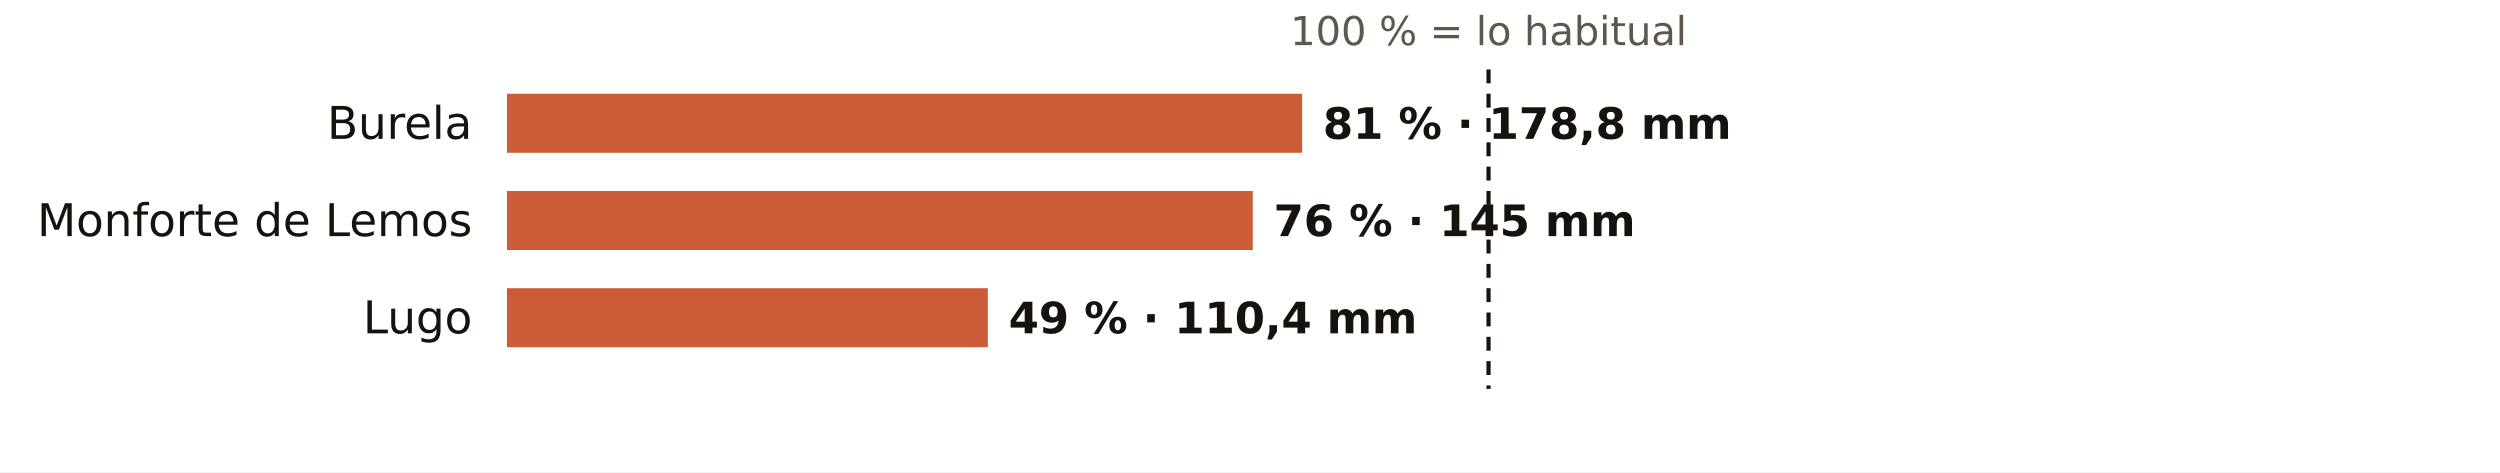
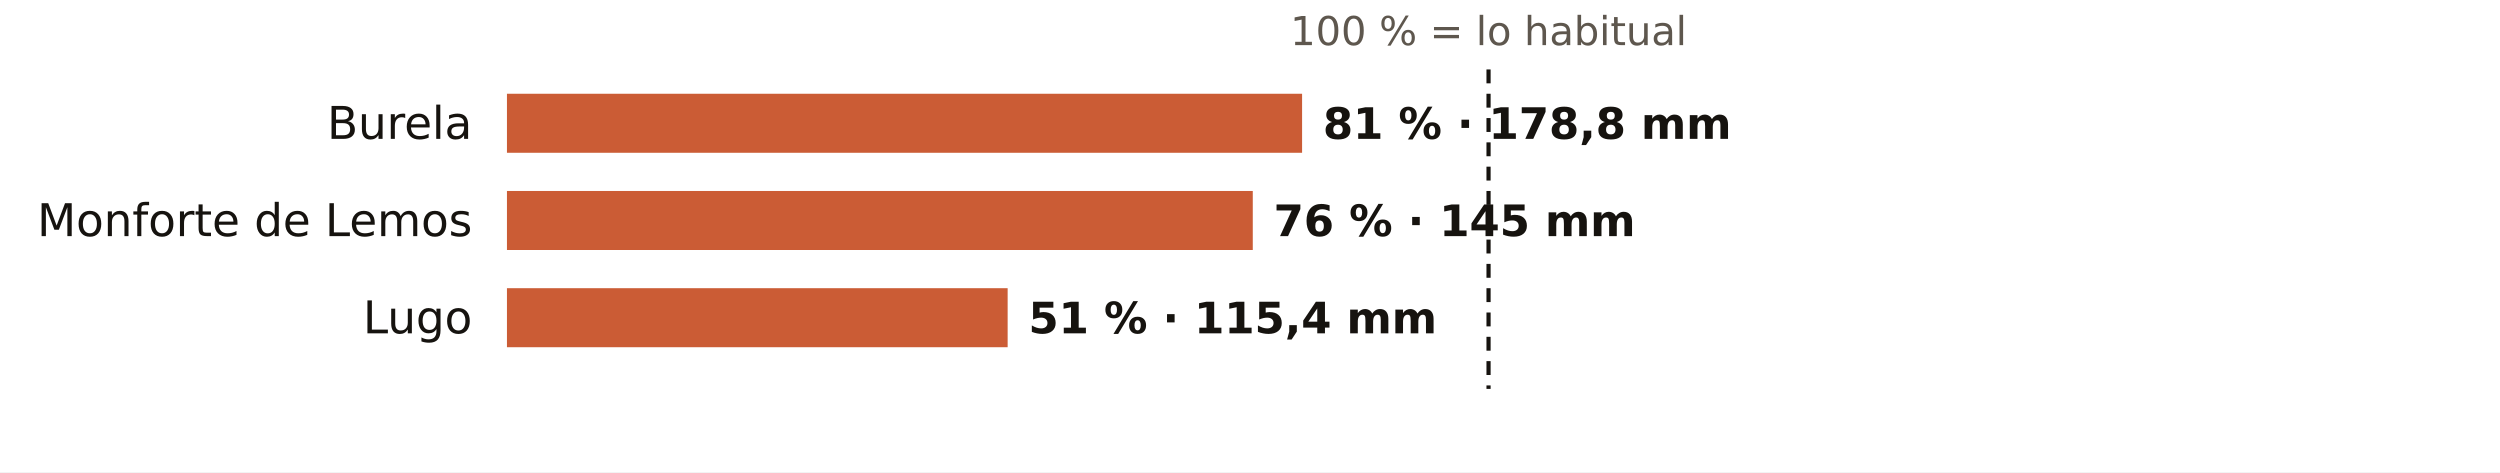
<svg xmlns="http://www.w3.org/2000/svg" viewBox="0 0 720 136" width="720" height="136" role="img" aria-label="El otoño en los pluviómetros de AEMET de Lugo: % de lo habitual">
  <rect width="720" height="136" fill="#FFFFFF" />
  <text x="428.7" y="13.0" font-size="11.5" fill="#5E574E" text-anchor="middle" font-weight="400" font-family="Public Sans, DejaVu Sans, Arial, sans-serif">100 % = lo habitual</text>
  <text x="136.0" y="40.0" font-size="13" fill="#16130F" text-anchor="end" font-weight="500" font-family="Public Sans, DejaVu Sans, Arial, sans-serif">Burela</text>
  <rect x="146" y="27" width="229.0" height="17" fill="#C4461A" opacity="0.88" />
  <text x="381.0" y="40.0" font-size="12.5" fill="#16130F" text-anchor="start" font-weight="600" font-family="Public Sans, DejaVu Sans, Arial, sans-serif">81 % · 178,8 mm</text>
  <text x="136.0" y="68.0" font-size="13" fill="#16130F" text-anchor="end" font-weight="500" font-family="Public Sans, DejaVu Sans, Arial, sans-serif">Monforte de Lemos</text>
  <rect x="146" y="55" width="214.8" height="17" fill="#C4461A" opacity="0.88" />
  <text x="366.8" y="68.0" font-size="12.5" fill="#16130F" text-anchor="start" font-weight="600" font-family="Public Sans, DejaVu Sans, Arial, sans-serif">76 % · 145 mm</text>
  <text x="136.0" y="96.0" font-size="13" fill="#16130F" text-anchor="end" font-weight="500" font-family="Public Sans, DejaVu Sans, Arial, sans-serif">Lugo</text>
-   <rect x="146" y="83" width="138.5" height="17" fill="#C4461A" opacity="0.88" />
-   <text x="290.5" y="96.0" font-size="12.5" fill="#16130F" text-anchor="start" font-weight="600" font-family="Public Sans, DejaVu Sans, Arial, sans-serif">49 % · 110,4 mm</text>
+   <rect x="146" y="83" width="144.2" height="17" fill="#C4461A" opacity="0.88" />
+   <text x="296.2" y="96.0" font-size="12.5" fill="#16130F" text-anchor="start" font-weight="600" font-family="Public Sans, DejaVu Sans, Arial, sans-serif">51 % · 115,4 mm</text>
  <line x1="428.7" x2="428.7" y1="20" y2="112" stroke="#16130F" stroke-width="1.2" stroke-dasharray="4 3" />
</svg>
